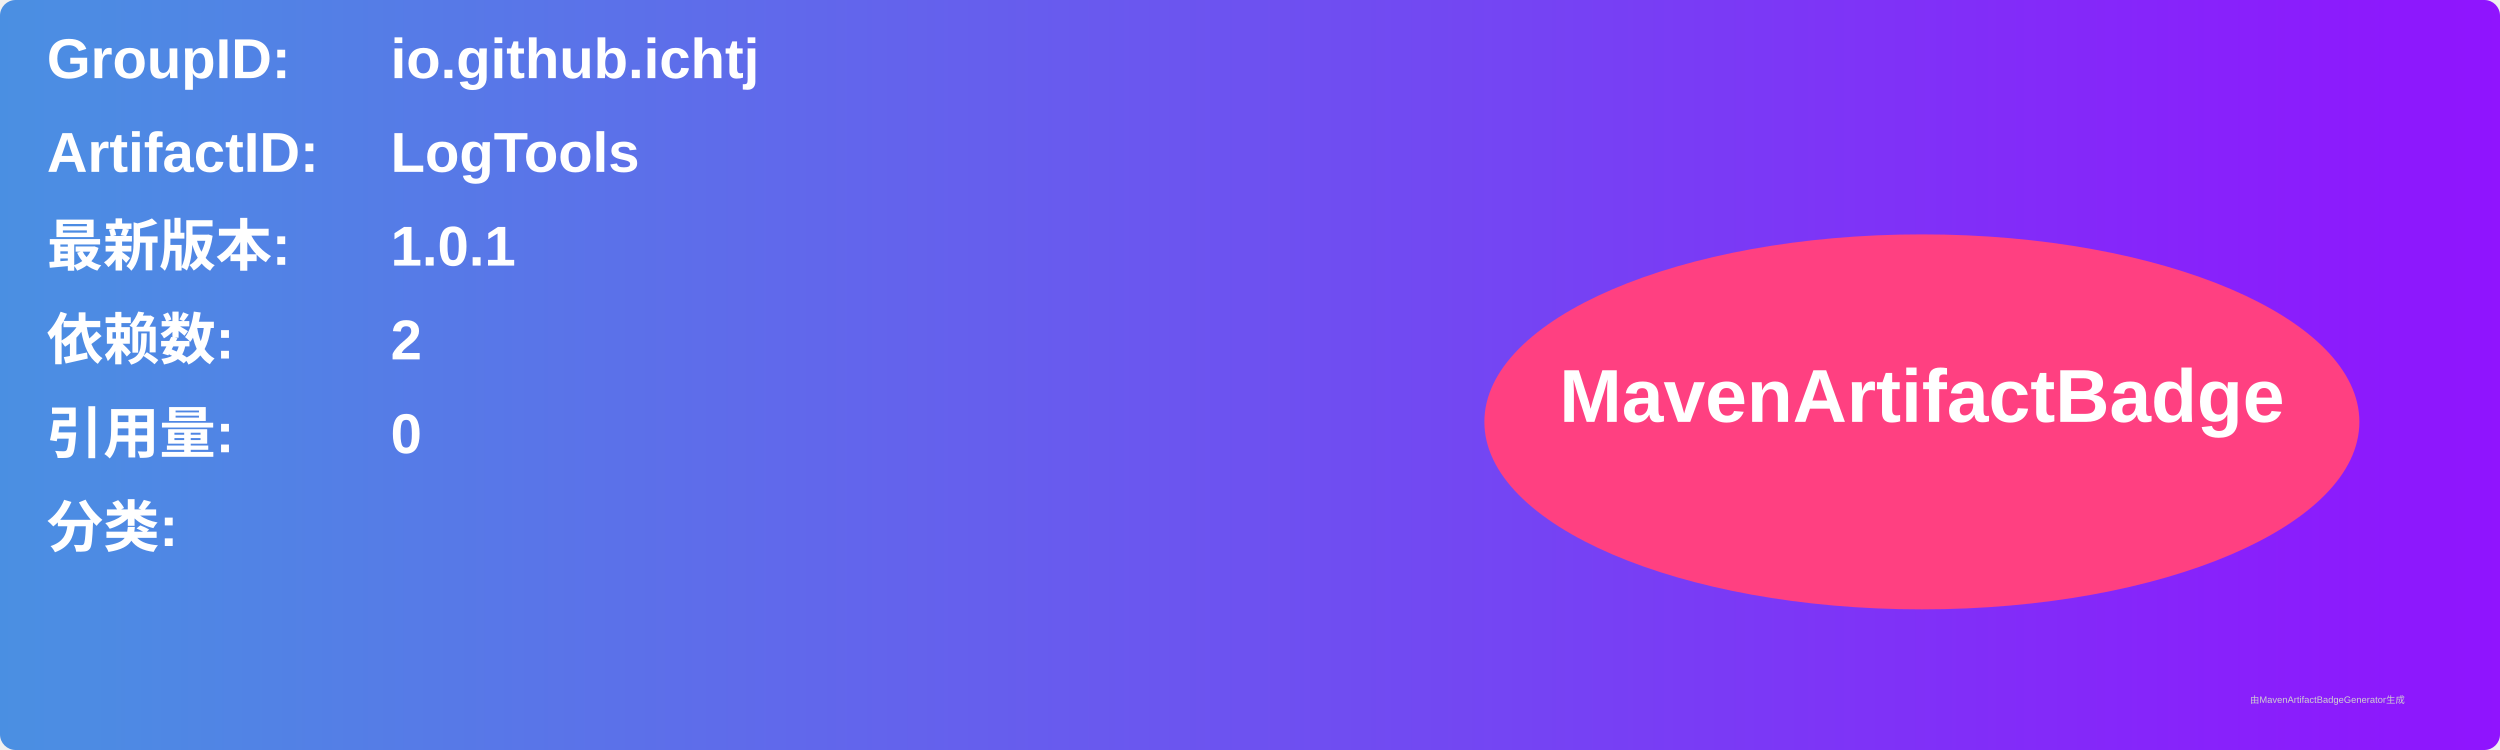
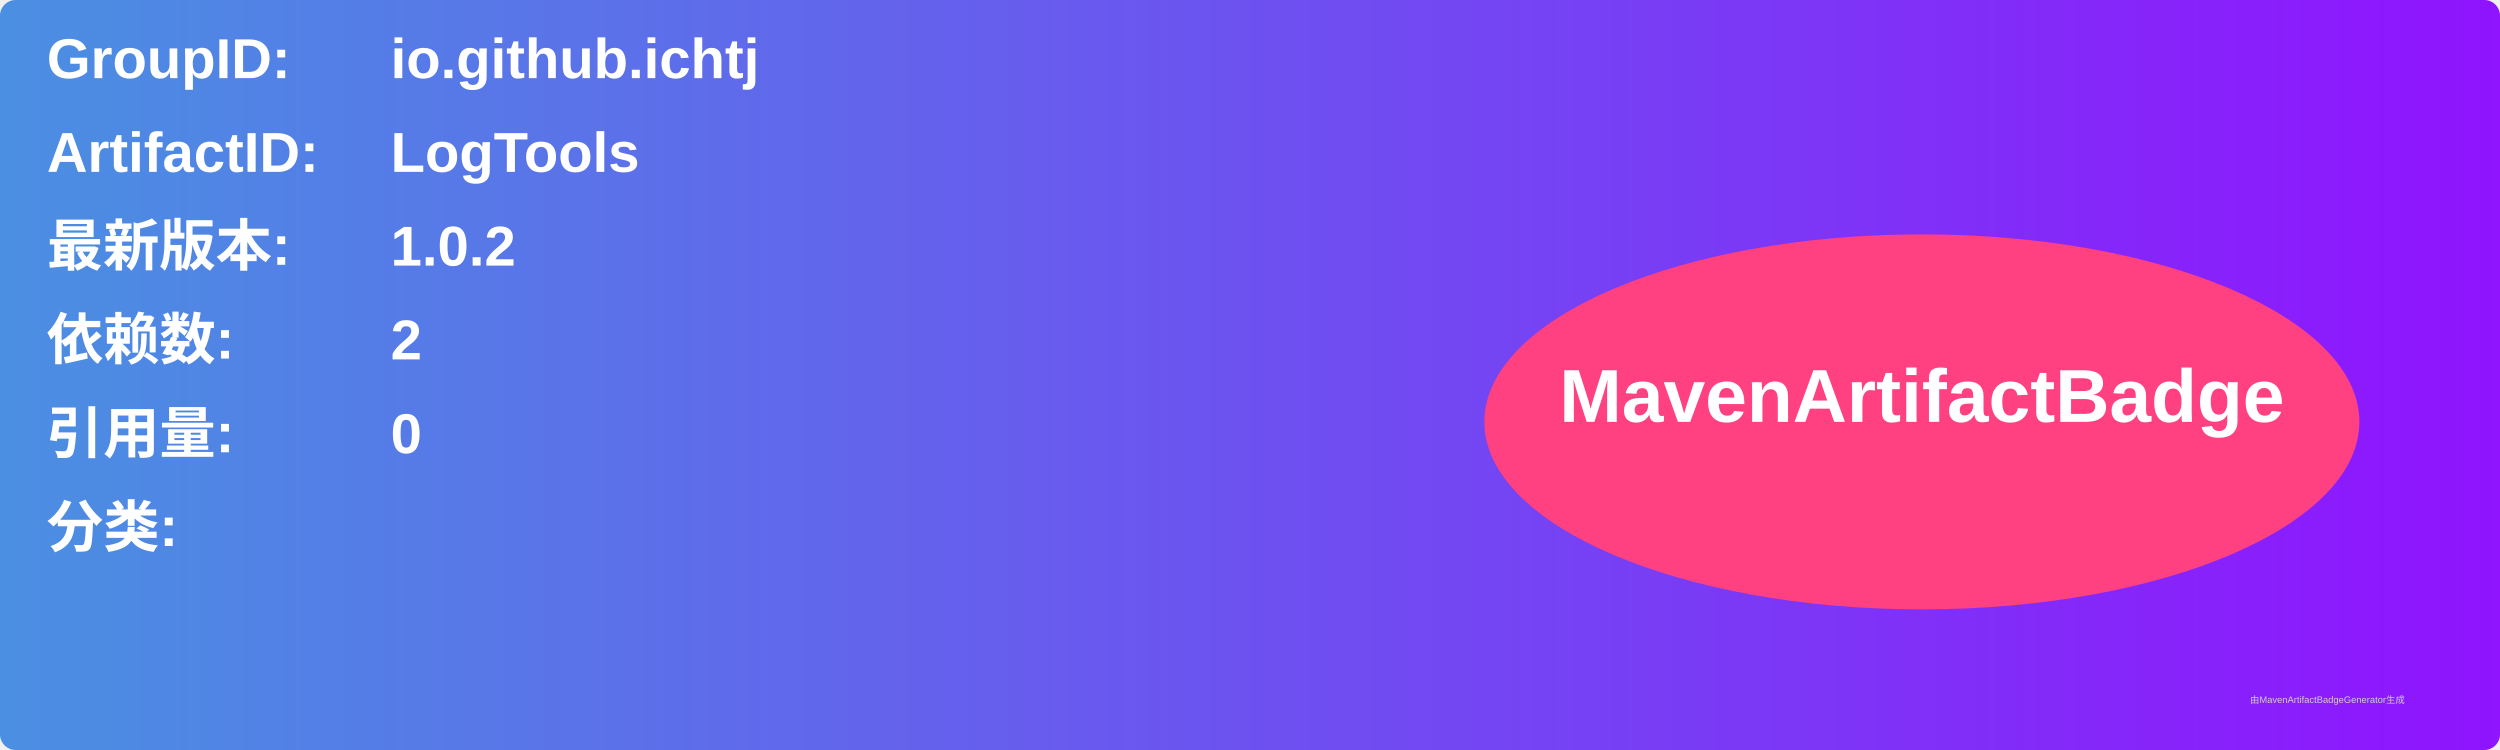
<svg xmlns="http://www.w3.org/2000/svg" width="800" height="240" viewBox="0 0 800 240">
  <linearGradient id="grad" x1="0%" y1="0%" x2="100%" y2="0%">
    <stop offset="0%" stop-color="#4a90e2" />
    <stop offset="100%" stop-color="#9013fe" />
  </linearGradient>
  <rect width="100%" height="100%" rx="5" ry="5" fill="url(#grad)" />
  <g transform="translate(15, 15)">
    <text x="0" y="10" font-family="Arial" font-size="18" fill="white" font-weight="bold" width="260">GroupID:</text>
    <text x="110" y="10" font-family="Arial" font-size="18" fill="white" font-weight="bold" width="460">io.github.ichtj</text>
    <text x="0" y="40" font-family="Arial" font-size="18" fill="white" font-weight="bold" width="260">ArtifactID:</text>
    <text x="110" y="40" font-family="Arial" font-size="18" fill="white" font-weight="bold" width="460">LogTools</text>
    <text x="0" y="70" font-family="Arial" font-size="18" fill="white" font-weight="bold">最新版本:</text>
    <text x="110" y="70" font-family="Arial" font-size="18" fill="white" font-weight="bold">
-       <tspan font-weight="bold">1.0.1</tspan>
+       <tspan font-weight="bold">1.0.2</tspan>
    </text>
    <text x="0" y="100" font-family="Arial" font-size="18" fill="white" font-weight="bold">依赖数: </text>
    <text x="110" y="100" font-family="Arial" font-size="18" fill="white">
      <tspan font-weight="bold">2</tspan>
    </text>
    <text x="0" y="130" font-family="Arial" font-size="18" fill="white" font-weight="bold">引用量: </text>
    <text x="110" y="130" font-family="Arial" font-size="18" fill="white">
      <tspan font-weight="bold">0</tspan>
    </text>
    <text x="0" y="160" font-family="Arial" font-size="18" fill="white" font-weight="bold">分类:</text>
    <text x="10" y="190" font-family="Arial" font-size="10" fill="white">
      <tspan font-weight="bold" />
    </text>
    <ellipse cx="600" cy="120" rx="140" ry="60" fill="#ff4081" />
    <text x="600" y="120" text-anchor="middle" font-family="Arial" font-size="24" fill="white" font-weight="bold">MavenArtifactBadge</text>
  </g>
  <text x="720" y="225" font-family="Arial" font-size="3" fill="#d0d0d0">由MavenArtifactBadgeGenerator生成</text>
</svg>
